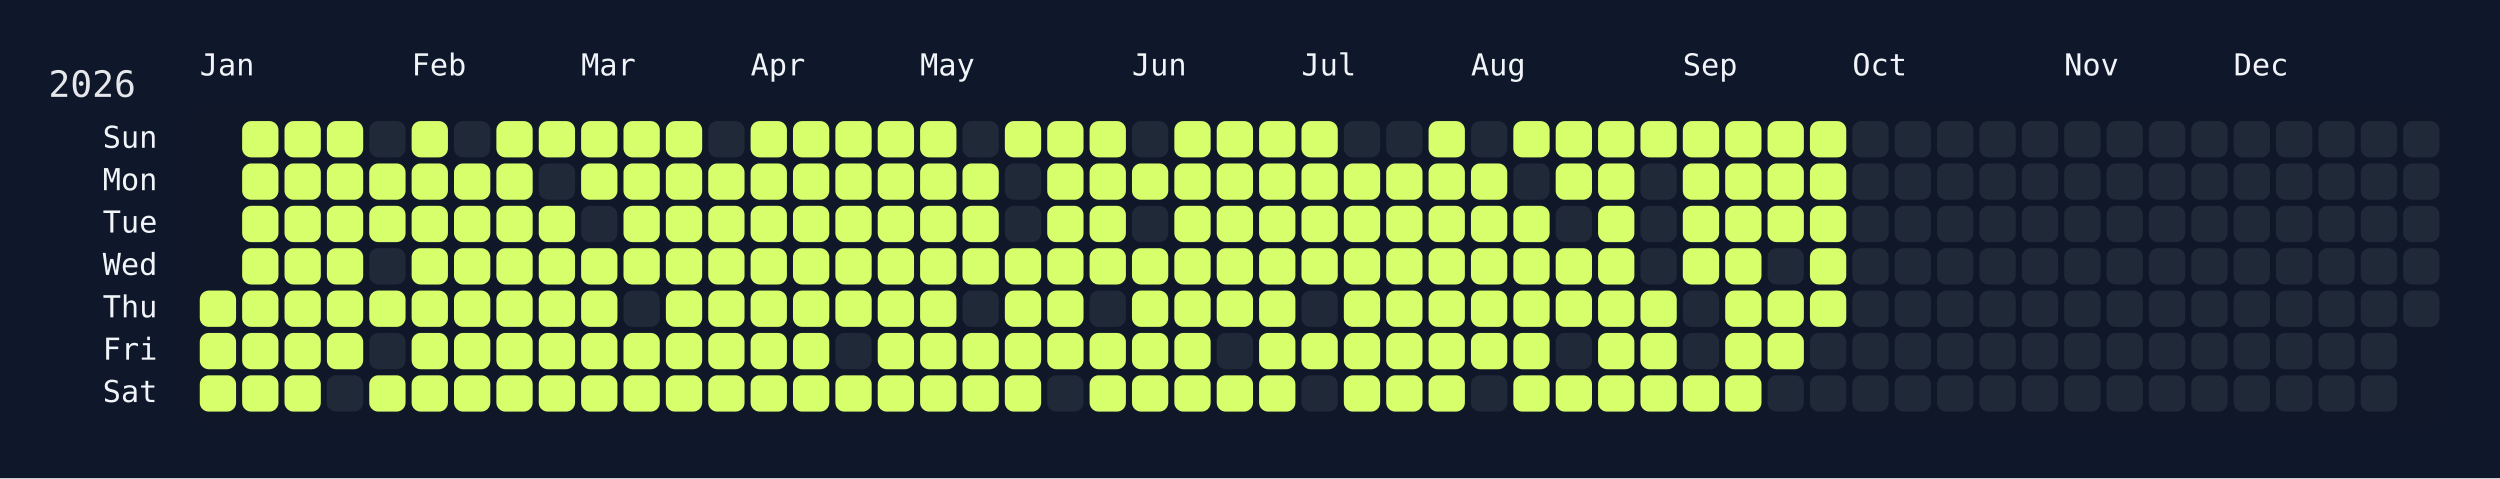
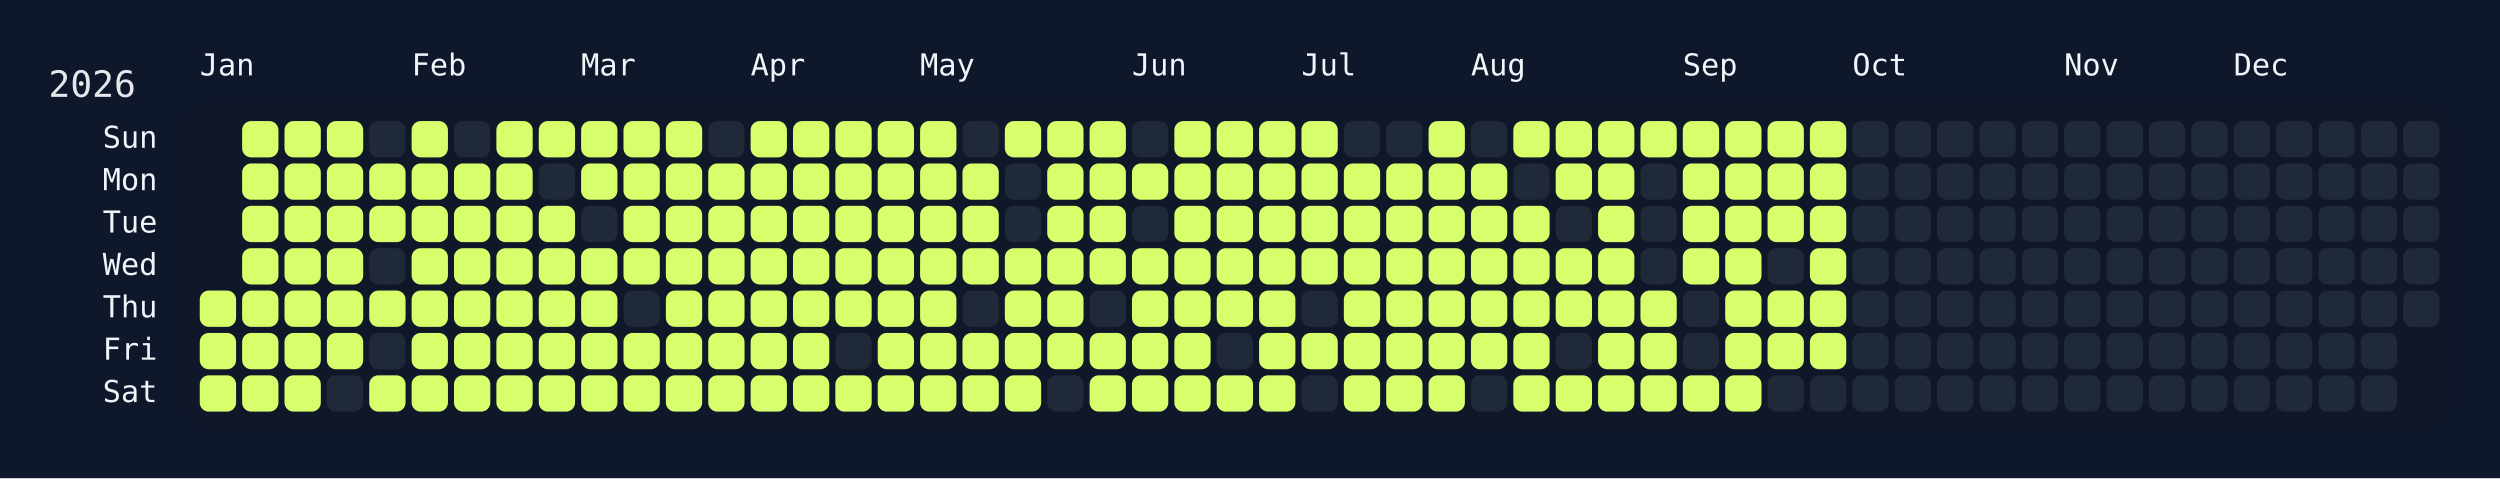
<svg xmlns="http://www.w3.org/2000/svg" width="826" height="158" viewBox="0 0 826 158">
  <rect width="826" height="158" fill="#0f172a" />
  <rect x="60" y="34" width="750" height="108" rx="12" ry="12" fill="rgba(15, 23, 42, 0.8)" />
  <text x="16" y="32" font-size="12" fill="#e5e7eb" font-family="JetBrains Mono, ui-monospace, SFMono-Regular, Menlo, Monaco, Consolas, monospace">2026</text>
  <text x="66" y="18" font-size="10" fill="#f1f5f9" font-family="JetBrains Mono, ui-monospace, SFMono-Regular, Menlo, Monaco, Consolas, monospace" dominant-baseline="hanging">Jan</text>
  <text x="136" y="18" font-size="10" fill="#f1f5f9" font-family="JetBrains Mono, ui-monospace, SFMono-Regular, Menlo, Monaco, Consolas, monospace" dominant-baseline="hanging">Feb</text>
  <text x="192" y="18" font-size="10" fill="#f1f5f9" font-family="JetBrains Mono, ui-monospace, SFMono-Regular, Menlo, Monaco, Consolas, monospace" dominant-baseline="hanging">Mar</text>
  <text x="248" y="18" font-size="10" fill="#f1f5f9" font-family="JetBrains Mono, ui-monospace, SFMono-Regular, Menlo, Monaco, Consolas, monospace" dominant-baseline="hanging">Apr</text>
  <text x="304" y="18" font-size="10" fill="#f1f5f9" font-family="JetBrains Mono, ui-monospace, SFMono-Regular, Menlo, Monaco, Consolas, monospace" dominant-baseline="hanging">May</text>
  <text x="374" y="18" font-size="10" fill="#f1f5f9" font-family="JetBrains Mono, ui-monospace, SFMono-Regular, Menlo, Monaco, Consolas, monospace" dominant-baseline="hanging">Jun</text>
  <text x="430" y="18" font-size="10" fill="#f1f5f9" font-family="JetBrains Mono, ui-monospace, SFMono-Regular, Menlo, Monaco, Consolas, monospace" dominant-baseline="hanging">Jul</text>
  <text x="486" y="18" font-size="10" fill="#f1f5f9" font-family="JetBrains Mono, ui-monospace, SFMono-Regular, Menlo, Monaco, Consolas, monospace" dominant-baseline="hanging">Aug</text>
  <text x="556" y="18" font-size="10" fill="#f1f5f9" font-family="JetBrains Mono, ui-monospace, SFMono-Regular, Menlo, Monaco, Consolas, monospace" dominant-baseline="hanging">Sep</text>
  <text x="612" y="18" font-size="10" fill="#f1f5f9" font-family="JetBrains Mono, ui-monospace, SFMono-Regular, Menlo, Monaco, Consolas, monospace" dominant-baseline="hanging">Oct</text>
  <text x="682" y="18" font-size="10" fill="#f1f5f9" font-family="JetBrains Mono, ui-monospace, SFMono-Regular, Menlo, Monaco, Consolas, monospace" dominant-baseline="hanging">Nov</text>
  <text x="738" y="18" font-size="10" fill="#f1f5f9" font-family="JetBrains Mono, ui-monospace, SFMono-Regular, Menlo, Monaco, Consolas, monospace" dominant-baseline="hanging">Dec</text>
  <text x="52" y="46.0" font-size="10" fill="#f1f5f9" font-family="JetBrains Mono, ui-monospace, SFMono-Regular, Menlo, Monaco, Consolas, monospace" text-anchor="end" dominant-baseline="middle">Sun</text>
  <text x="52" y="60.0" font-size="10" fill="#f1f5f9" font-family="JetBrains Mono, ui-monospace, SFMono-Regular, Menlo, Monaco, Consolas, monospace" text-anchor="end" dominant-baseline="middle">Mon</text>
  <text x="52" y="74.0" font-size="10" fill="#f1f5f9" font-family="JetBrains Mono, ui-monospace, SFMono-Regular, Menlo, Monaco, Consolas, monospace" text-anchor="end" dominant-baseline="middle">Tue</text>
  <text x="52" y="88.0" font-size="10" fill="#f1f5f9" font-family="JetBrains Mono, ui-monospace, SFMono-Regular, Menlo, Monaco, Consolas, monospace" text-anchor="end" dominant-baseline="middle">Wed</text>
  <text x="52" y="102.0" font-size="10" fill="#f1f5f9" font-family="JetBrains Mono, ui-monospace, SFMono-Regular, Menlo, Monaco, Consolas, monospace" text-anchor="end" dominant-baseline="middle">Thu</text>
  <text x="52" y="116.0" font-size="10" fill="#f1f5f9" font-family="JetBrains Mono, ui-monospace, SFMono-Regular, Menlo, Monaco, Consolas, monospace" text-anchor="end" dominant-baseline="middle">Fri</text>
  <text x="52" y="130.0" font-size="10" fill="#f1f5f9" font-family="JetBrains Mono, ui-monospace, SFMono-Regular, Menlo, Monaco, Consolas, monospace" text-anchor="end" dominant-baseline="middle">Sat</text>
  <g transform="translate(66,40)">
    <rect x="0" y="56" width="12" height="12" rx="3" ry="3" fill="#d6ff6b" data-date="2026-01-01" />
    <rect x="0" y="70" width="12" height="12" rx="3" ry="3" fill="#d6ff6b" data-date="2026-01-02" />
    <rect x="0" y="84" width="12" height="12" rx="3" ry="3" fill="#d6ff6b" data-date="2026-01-03" />
    <rect x="14" y="0" width="12" height="12" rx="3" ry="3" fill="#d6ff6b" data-date="2026-01-04" />
    <rect x="14" y="14" width="12" height="12" rx="3" ry="3" fill="#d6ff6b" data-date="2026-01-05" />
    <rect x="14" y="28" width="12" height="12" rx="3" ry="3" fill="#d6ff6b" data-date="2026-01-06" />
    <rect x="14" y="42" width="12" height="12" rx="3" ry="3" fill="#d6ff6b" data-date="2026-01-07" />
    <rect x="14" y="56" width="12" height="12" rx="3" ry="3" fill="#d6ff6b" data-date="2026-01-08" />
    <rect x="14" y="70" width="12" height="12" rx="3" ry="3" fill="#d6ff6b" data-date="2026-01-09" />
    <rect x="14" y="84" width="12" height="12" rx="3" ry="3" fill="#d6ff6b" data-date="2026-01-10" />
    <rect x="28" y="0" width="12" height="12" rx="3" ry="3" fill="#d6ff6b" data-date="2026-01-11" />
    <rect x="28" y="14" width="12" height="12" rx="3" ry="3" fill="#d6ff6b" data-date="2026-01-12" />
    <rect x="28" y="28" width="12" height="12" rx="3" ry="3" fill="#d6ff6b" data-date="2026-01-13" />
    <rect x="28" y="42" width="12" height="12" rx="3" ry="3" fill="#d6ff6b" data-date="2026-01-14" />
    <rect x="28" y="56" width="12" height="12" rx="3" ry="3" fill="#d6ff6b" data-date="2026-01-15" />
    <rect x="28" y="70" width="12" height="12" rx="3" ry="3" fill="#d6ff6b" data-date="2026-01-16" />
    <rect x="28" y="84" width="12" height="12" rx="3" ry="3" fill="#d6ff6b" data-date="2026-01-17" />
    <rect x="42" y="0" width="12" height="12" rx="3" ry="3" fill="#d6ff6b" data-date="2026-01-18" />
    <rect x="42" y="14" width="12" height="12" rx="3" ry="3" fill="#d6ff6b" data-date="2026-01-19" />
    <rect x="42" y="28" width="12" height="12" rx="3" ry="3" fill="#d6ff6b" data-date="2026-01-20" />
    <rect x="42" y="42" width="12" height="12" rx="3" ry="3" fill="#d6ff6b" data-date="2026-01-21" />
    <rect x="42" y="56" width="12" height="12" rx="3" ry="3" fill="#d6ff6b" data-date="2026-01-22" />
    <rect x="42" y="70" width="12" height="12" rx="3" ry="3" fill="#d6ff6b" data-date="2026-01-23" />
    <rect x="42" y="84" width="12" height="12" rx="3" ry="3" fill="#1f2937" data-date="2026-01-24" />
    <rect x="56" y="0" width="12" height="12" rx="3" ry="3" fill="#1f2937" data-date="2026-01-25" />
    <rect x="56" y="14" width="12" height="12" rx="3" ry="3" fill="#d6ff6b" data-date="2026-01-26" />
    <rect x="56" y="28" width="12" height="12" rx="3" ry="3" fill="#d6ff6b" data-date="2026-01-27" />
    <rect x="56" y="42" width="12" height="12" rx="3" ry="3" fill="#1f2937" data-date="2026-01-28" />
    <rect x="56" y="56" width="12" height="12" rx="3" ry="3" fill="#d6ff6b" data-date="2026-01-29" />
    <rect x="56" y="70" width="12" height="12" rx="3" ry="3" fill="#1f2937" data-date="2026-01-30" />
    <rect x="56" y="84" width="12" height="12" rx="3" ry="3" fill="#d6ff6b" data-date="2026-01-31" />
    <rect x="70" y="0" width="12" height="12" rx="3" ry="3" fill="#d6ff6b" data-date="2026-02-01" />
    <rect x="70" y="14" width="12" height="12" rx="3" ry="3" fill="#d6ff6b" data-date="2026-02-02" />
    <rect x="70" y="28" width="12" height="12" rx="3" ry="3" fill="#d6ff6b" data-date="2026-02-03" />
    <rect x="70" y="42" width="12" height="12" rx="3" ry="3" fill="#d6ff6b" data-date="2026-02-04" />
    <rect x="70" y="56" width="12" height="12" rx="3" ry="3" fill="#d6ff6b" data-date="2026-02-05" />
    <rect x="70" y="70" width="12" height="12" rx="3" ry="3" fill="#d6ff6b" data-date="2026-02-06" />
    <rect x="70" y="84" width="12" height="12" rx="3" ry="3" fill="#d6ff6b" data-date="2026-02-07" />
    <rect x="84" y="0" width="12" height="12" rx="3" ry="3" fill="#1f2937" data-date="2026-02-08" />
    <rect x="84" y="14" width="12" height="12" rx="3" ry="3" fill="#d6ff6b" data-date="2026-02-09" />
    <rect x="84" y="28" width="12" height="12" rx="3" ry="3" fill="#d6ff6b" data-date="2026-02-10" />
    <rect x="84" y="42" width="12" height="12" rx="3" ry="3" fill="#d6ff6b" data-date="2026-02-11" />
    <rect x="84" y="56" width="12" height="12" rx="3" ry="3" fill="#d6ff6b" data-date="2026-02-12" />
    <rect x="84" y="70" width="12" height="12" rx="3" ry="3" fill="#d6ff6b" data-date="2026-02-13" />
    <rect x="84" y="84" width="12" height="12" rx="3" ry="3" fill="#d6ff6b" data-date="2026-02-14" />
    <rect x="98" y="0" width="12" height="12" rx="3" ry="3" fill="#d6ff6b" data-date="2026-02-15" />
    <rect x="98" y="14" width="12" height="12" rx="3" ry="3" fill="#d6ff6b" data-date="2026-02-16" />
    <rect x="98" y="28" width="12" height="12" rx="3" ry="3" fill="#d6ff6b" data-date="2026-02-17" />
    <rect x="98" y="42" width="12" height="12" rx="3" ry="3" fill="#d6ff6b" data-date="2026-02-18" />
    <rect x="98" y="56" width="12" height="12" rx="3" ry="3" fill="#d6ff6b" data-date="2026-02-19" />
    <rect x="98" y="70" width="12" height="12" rx="3" ry="3" fill="#d6ff6b" data-date="2026-02-20" />
    <rect x="98" y="84" width="12" height="12" rx="3" ry="3" fill="#d6ff6b" data-date="2026-02-21" />
    <rect x="112" y="0" width="12" height="12" rx="3" ry="3" fill="#d6ff6b" data-date="2026-02-22" />
    <rect x="112" y="14" width="12" height="12" rx="3" ry="3" fill="#1f2937" data-date="2026-02-23" />
    <rect x="112" y="28" width="12" height="12" rx="3" ry="3" fill="#d6ff6b" data-date="2026-02-24" />
    <rect x="112" y="42" width="12" height="12" rx="3" ry="3" fill="#d6ff6b" data-date="2026-02-25" />
    <rect x="112" y="56" width="12" height="12" rx="3" ry="3" fill="#d6ff6b" data-date="2026-02-26" />
    <rect x="112" y="70" width="12" height="12" rx="3" ry="3" fill="#d6ff6b" data-date="2026-02-27" />
    <rect x="112" y="84" width="12" height="12" rx="3" ry="3" fill="#d6ff6b" data-date="2026-02-28" />
    <rect x="126" y="0" width="12" height="12" rx="3" ry="3" fill="#d6ff6b" data-date="2026-03-01" />
    <rect x="126" y="14" width="12" height="12" rx="3" ry="3" fill="#d6ff6b" data-date="2026-03-02" />
    <rect x="126" y="28" width="12" height="12" rx="3" ry="3" fill="#1f2937" data-date="2026-03-03" />
    <rect x="126" y="42" width="12" height="12" rx="3" ry="3" fill="#d6ff6b" data-date="2026-03-04" />
    <rect x="126" y="56" width="12" height="12" rx="3" ry="3" fill="#d6ff6b" data-date="2026-03-05" />
    <rect x="126" y="70" width="12" height="12" rx="3" ry="3" fill="#d6ff6b" data-date="2026-03-06" />
    <rect x="126" y="84" width="12" height="12" rx="3" ry="3" fill="#d6ff6b" data-date="2026-03-07" />
    <rect x="140" y="0" width="12" height="12" rx="3" ry="3" fill="#d6ff6b" data-date="2026-03-08" />
    <rect x="140" y="14" width="12" height="12" rx="3" ry="3" fill="#d6ff6b" data-date="2026-03-09" />
    <rect x="140" y="28" width="12" height="12" rx="3" ry="3" fill="#d6ff6b" data-date="2026-03-10" />
    <rect x="140" y="42" width="12" height="12" rx="3" ry="3" fill="#d6ff6b" data-date="2026-03-11" />
    <rect x="140" y="56" width="12" height="12" rx="3" ry="3" fill="#1f2937" data-date="2026-03-12" />
    <rect x="140" y="70" width="12" height="12" rx="3" ry="3" fill="#d6ff6b" data-date="2026-03-13" />
    <rect x="140" y="84" width="12" height="12" rx="3" ry="3" fill="#d6ff6b" data-date="2026-03-14" />
    <rect x="154" y="0" width="12" height="12" rx="3" ry="3" fill="#d6ff6b" data-date="2026-03-15" />
    <rect x="154" y="14" width="12" height="12" rx="3" ry="3" fill="#d6ff6b" data-date="2026-03-16" />
    <rect x="154" y="28" width="12" height="12" rx="3" ry="3" fill="#d6ff6b" data-date="2026-03-17" />
    <rect x="154" y="42" width="12" height="12" rx="3" ry="3" fill="#d6ff6b" data-date="2026-03-18" />
    <rect x="154" y="56" width="12" height="12" rx="3" ry="3" fill="#d6ff6b" data-date="2026-03-19" />
    <rect x="154" y="70" width="12" height="12" rx="3" ry="3" fill="#d6ff6b" data-date="2026-03-20" />
    <rect x="154" y="84" width="12" height="12" rx="3" ry="3" fill="#d6ff6b" data-date="2026-03-21" />
    <rect x="168" y="0" width="12" height="12" rx="3" ry="3" fill="#1f2937" data-date="2026-03-22" />
    <rect x="168" y="14" width="12" height="12" rx="3" ry="3" fill="#d6ff6b" data-date="2026-03-23" />
    <rect x="168" y="28" width="12" height="12" rx="3" ry="3" fill="#d6ff6b" data-date="2026-03-24" />
    <rect x="168" y="42" width="12" height="12" rx="3" ry="3" fill="#d6ff6b" data-date="2026-03-25" />
    <rect x="168" y="56" width="12" height="12" rx="3" ry="3" fill="#d6ff6b" data-date="2026-03-26" />
    <rect x="168" y="70" width="12" height="12" rx="3" ry="3" fill="#d6ff6b" data-date="2026-03-27" />
    <rect x="168" y="84" width="12" height="12" rx="3" ry="3" fill="#d6ff6b" data-date="2026-03-28" />
    <rect x="182" y="0" width="12" height="12" rx="3" ry="3" fill="#d6ff6b" data-date="2026-03-29" />
    <rect x="182" y="14" width="12" height="12" rx="3" ry="3" fill="#d6ff6b" data-date="2026-03-30" />
    <rect x="182" y="28" width="12" height="12" rx="3" ry="3" fill="#d6ff6b" data-date="2026-03-31" />
    <rect x="182" y="42" width="12" height="12" rx="3" ry="3" fill="#d6ff6b" data-date="2026-04-01" />
    <rect x="182" y="56" width="12" height="12" rx="3" ry="3" fill="#d6ff6b" data-date="2026-04-02" />
    <rect x="182" y="70" width="12" height="12" rx="3" ry="3" fill="#d6ff6b" data-date="2026-04-03" />
    <rect x="182" y="84" width="12" height="12" rx="3" ry="3" fill="#d6ff6b" data-date="2026-04-04" />
    <rect x="196" y="0" width="12" height="12" rx="3" ry="3" fill="#d6ff6b" data-date="2026-04-05" />
    <rect x="196" y="14" width="12" height="12" rx="3" ry="3" fill="#d6ff6b" data-date="2026-04-06" />
    <rect x="196" y="28" width="12" height="12" rx="3" ry="3" fill="#d6ff6b" data-date="2026-04-07" />
    <rect x="196" y="42" width="12" height="12" rx="3" ry="3" fill="#d6ff6b" data-date="2026-04-08" />
    <rect x="196" y="56" width="12" height="12" rx="3" ry="3" fill="#d6ff6b" data-date="2026-04-09" />
    <rect x="196" y="70" width="12" height="12" rx="3" ry="3" fill="#d6ff6b" data-date="2026-04-10" />
    <rect x="196" y="84" width="12" height="12" rx="3" ry="3" fill="#d6ff6b" data-date="2026-04-11" />
    <rect x="210" y="0" width="12" height="12" rx="3" ry="3" fill="#d6ff6b" data-date="2026-04-12" />
    <rect x="210" y="14" width="12" height="12" rx="3" ry="3" fill="#d6ff6b" data-date="2026-04-13" />
    <rect x="210" y="28" width="12" height="12" rx="3" ry="3" fill="#d6ff6b" data-date="2026-04-14" />
    <rect x="210" y="42" width="12" height="12" rx="3" ry="3" fill="#d6ff6b" data-date="2026-04-15" />
    <rect x="210" y="56" width="12" height="12" rx="3" ry="3" fill="#d6ff6b" data-date="2026-04-16" />
    <rect x="210" y="70" width="12" height="12" rx="3" ry="3" fill="#1f2937" data-date="2026-04-17" />
    <rect x="210" y="84" width="12" height="12" rx="3" ry="3" fill="#d6ff6b" data-date="2026-04-18" />
    <rect x="224" y="0" width="12" height="12" rx="3" ry="3" fill="#d6ff6b" data-date="2026-04-19" />
    <rect x="224" y="14" width="12" height="12" rx="3" ry="3" fill="#d6ff6b" data-date="2026-04-20" />
    <rect x="224" y="28" width="12" height="12" rx="3" ry="3" fill="#d6ff6b" data-date="2026-04-21" />
    <rect x="224" y="42" width="12" height="12" rx="3" ry="3" fill="#d6ff6b" data-date="2026-04-22" />
    <rect x="224" y="56" width="12" height="12" rx="3" ry="3" fill="#d6ff6b" data-date="2026-04-23" />
    <rect x="224" y="70" width="12" height="12" rx="3" ry="3" fill="#d6ff6b" data-date="2026-04-24" />
    <rect x="224" y="84" width="12" height="12" rx="3" ry="3" fill="#d6ff6b" data-date="2026-04-25" />
    <rect x="238" y="0" width="12" height="12" rx="3" ry="3" fill="#d6ff6b" data-date="2026-04-26" />
    <rect x="238" y="14" width="12" height="12" rx="3" ry="3" fill="#d6ff6b" data-date="2026-04-27" />
    <rect x="238" y="28" width="12" height="12" rx="3" ry="3" fill="#d6ff6b" data-date="2026-04-28" />
    <rect x="238" y="42" width="12" height="12" rx="3" ry="3" fill="#d6ff6b" data-date="2026-04-29" />
    <rect x="238" y="56" width="12" height="12" rx="3" ry="3" fill="#d6ff6b" data-date="2026-04-30" />
    <rect x="238" y="70" width="12" height="12" rx="3" ry="3" fill="#d6ff6b" data-date="2026-05-01" />
    <rect x="238" y="84" width="12" height="12" rx="3" ry="3" fill="#d6ff6b" data-date="2026-05-02" />
    <rect x="252" y="0" width="12" height="12" rx="3" ry="3" fill="#1f2937" data-date="2026-05-03" />
    <rect x="252" y="14" width="12" height="12" rx="3" ry="3" fill="#d6ff6b" data-date="2026-05-04" />
    <rect x="252" y="28" width="12" height="12" rx="3" ry="3" fill="#d6ff6b" data-date="2026-05-05" />
    <rect x="252" y="42" width="12" height="12" rx="3" ry="3" fill="#d6ff6b" data-date="2026-05-06" />
    <rect x="252" y="56" width="12" height="12" rx="3" ry="3" fill="#1f2937" data-date="2026-05-07" />
    <rect x="252" y="70" width="12" height="12" rx="3" ry="3" fill="#d6ff6b" data-date="2026-05-08" />
    <rect x="252" y="84" width="12" height="12" rx="3" ry="3" fill="#d6ff6b" data-date="2026-05-09" />
    <rect x="266" y="0" width="12" height="12" rx="3" ry="3" fill="#d6ff6b" data-date="2026-05-10" />
    <rect x="266" y="14" width="12" height="12" rx="3" ry="3" fill="#1f2937" data-date="2026-05-11" />
    <rect x="266" y="28" width="12" height="12" rx="3" ry="3" fill="#1f2937" data-date="2026-05-12" />
    <rect x="266" y="42" width="12" height="12" rx="3" ry="3" fill="#d6ff6b" data-date="2026-05-13" />
    <rect x="266" y="56" width="12" height="12" rx="3" ry="3" fill="#d6ff6b" data-date="2026-05-14" />
    <rect x="266" y="70" width="12" height="12" rx="3" ry="3" fill="#d6ff6b" data-date="2026-05-15" />
    <rect x="266" y="84" width="12" height="12" rx="3" ry="3" fill="#d6ff6b" data-date="2026-05-16" />
    <rect x="280" y="0" width="12" height="12" rx="3" ry="3" fill="#d6ff6b" data-date="2026-05-17" />
    <rect x="280" y="14" width="12" height="12" rx="3" ry="3" fill="#d6ff6b" data-date="2026-05-18" />
    <rect x="280" y="28" width="12" height="12" rx="3" ry="3" fill="#d6ff6b" data-date="2026-05-19" />
    <rect x="280" y="42" width="12" height="12" rx="3" ry="3" fill="#d6ff6b" data-date="2026-05-20" />
    <rect x="280" y="56" width="12" height="12" rx="3" ry="3" fill="#d6ff6b" data-date="2026-05-21" />
    <rect x="280" y="70" width="12" height="12" rx="3" ry="3" fill="#d6ff6b" data-date="2026-05-22" />
    <rect x="280" y="84" width="12" height="12" rx="3" ry="3" fill="#1f2937" data-date="2026-05-23" />
    <rect x="294" y="0" width="12" height="12" rx="3" ry="3" fill="#d6ff6b" data-date="2026-05-24" />
    <rect x="294" y="14" width="12" height="12" rx="3" ry="3" fill="#d6ff6b" data-date="2026-05-25" />
    <rect x="294" y="28" width="12" height="12" rx="3" ry="3" fill="#d6ff6b" data-date="2026-05-26" />
    <rect x="294" y="42" width="12" height="12" rx="3" ry="3" fill="#d6ff6b" data-date="2026-05-27" />
    <rect x="294" y="56" width="12" height="12" rx="3" ry="3" fill="#1f2937" data-date="2026-05-28" />
    <rect x="294" y="70" width="12" height="12" rx="3" ry="3" fill="#d6ff6b" data-date="2026-05-29" />
    <rect x="294" y="84" width="12" height="12" rx="3" ry="3" fill="#d6ff6b" data-date="2026-05-30" />
    <rect x="308" y="0" width="12" height="12" rx="3" ry="3" fill="#1f2937" data-date="2026-05-31" />
    <rect x="308" y="14" width="12" height="12" rx="3" ry="3" fill="#d6ff6b" data-date="2026-06-01" />
    <rect x="308" y="28" width="12" height="12" rx="3" ry="3" fill="#1f2937" data-date="2026-06-02" />
    <rect x="308" y="42" width="12" height="12" rx="3" ry="3" fill="#d6ff6b" data-date="2026-06-03" />
    <rect x="308" y="56" width="12" height="12" rx="3" ry="3" fill="#d6ff6b" data-date="2026-06-04" />
    <rect x="308" y="70" width="12" height="12" rx="3" ry="3" fill="#d6ff6b" data-date="2026-06-05" />
    <rect x="308" y="84" width="12" height="12" rx="3" ry="3" fill="#d6ff6b" data-date="2026-06-06" />
    <rect x="322" y="0" width="12" height="12" rx="3" ry="3" fill="#d6ff6b" data-date="2026-06-07" />
    <rect x="322" y="14" width="12" height="12" rx="3" ry="3" fill="#d6ff6b" data-date="2026-06-08" />
    <rect x="322" y="28" width="12" height="12" rx="3" ry="3" fill="#d6ff6b" data-date="2026-06-09" />
    <rect x="322" y="42" width="12" height="12" rx="3" ry="3" fill="#d6ff6b" data-date="2026-06-10" />
    <rect x="322" y="56" width="12" height="12" rx="3" ry="3" fill="#d6ff6b" data-date="2026-06-11" />
    <rect x="322" y="70" width="12" height="12" rx="3" ry="3" fill="#d6ff6b" data-date="2026-06-12" />
    <rect x="322" y="84" width="12" height="12" rx="3" ry="3" fill="#d6ff6b" data-date="2026-06-13" />
    <rect x="336" y="0" width="12" height="12" rx="3" ry="3" fill="#d6ff6b" data-date="2026-06-14" />
    <rect x="336" y="14" width="12" height="12" rx="3" ry="3" fill="#d6ff6b" data-date="2026-06-15" />
    <rect x="336" y="28" width="12" height="12" rx="3" ry="3" fill="#d6ff6b" data-date="2026-06-16" />
    <rect x="336" y="42" width="12" height="12" rx="3" ry="3" fill="#d6ff6b" data-date="2026-06-17" />
    <rect x="336" y="56" width="12" height="12" rx="3" ry="3" fill="#d6ff6b" data-date="2026-06-18" />
    <rect x="336" y="70" width="12" height="12" rx="3" ry="3" fill="#1f2937" data-date="2026-06-19" />
    <rect x="336" y="84" width="12" height="12" rx="3" ry="3" fill="#d6ff6b" data-date="2026-06-20" />
    <rect x="350" y="0" width="12" height="12" rx="3" ry="3" fill="#d6ff6b" data-date="2026-06-21" />
    <rect x="350" y="14" width="12" height="12" rx="3" ry="3" fill="#d6ff6b" data-date="2026-06-22" />
    <rect x="350" y="28" width="12" height="12" rx="3" ry="3" fill="#d6ff6b" data-date="2026-06-23" />
    <rect x="350" y="42" width="12" height="12" rx="3" ry="3" fill="#d6ff6b" data-date="2026-06-24" />
    <rect x="350" y="56" width="12" height="12" rx="3" ry="3" fill="#d6ff6b" data-date="2026-06-25" />
    <rect x="350" y="70" width="12" height="12" rx="3" ry="3" fill="#d6ff6b" data-date="2026-06-26" />
    <rect x="350" y="84" width="12" height="12" rx="3" ry="3" fill="#d6ff6b" data-date="2026-06-27" />
    <rect x="364" y="0" width="12" height="12" rx="3" ry="3" fill="#d6ff6b" data-date="2026-06-28" />
    <rect x="364" y="14" width="12" height="12" rx="3" ry="3" fill="#d6ff6b" data-date="2026-06-29" />
    <rect x="364" y="28" width="12" height="12" rx="3" ry="3" fill="#d6ff6b" data-date="2026-06-30" />
    <rect x="364" y="42" width="12" height="12" rx="3" ry="3" fill="#d6ff6b" data-date="2026-07-01" />
    <rect x="364" y="56" width="12" height="12" rx="3" ry="3" fill="#1f2937" data-date="2026-07-02" />
    <rect x="364" y="70" width="12" height="12" rx="3" ry="3" fill="#d6ff6b" data-date="2026-07-03" />
    <rect x="364" y="84" width="12" height="12" rx="3" ry="3" fill="#1f2937" data-date="2026-07-04" />
    <rect x="378" y="0" width="12" height="12" rx="3" ry="3" fill="#1f2937" data-date="2026-07-05" />
    <rect x="378" y="14" width="12" height="12" rx="3" ry="3" fill="#d6ff6b" data-date="2026-07-06" />
    <rect x="378" y="28" width="12" height="12" rx="3" ry="3" fill="#d6ff6b" data-date="2026-07-07" />
    <rect x="378" y="42" width="12" height="12" rx="3" ry="3" fill="#d6ff6b" data-date="2026-07-08" />
    <rect x="378" y="56" width="12" height="12" rx="3" ry="3" fill="#d6ff6b" data-date="2026-07-09" />
    <rect x="378" y="70" width="12" height="12" rx="3" ry="3" fill="#d6ff6b" data-date="2026-07-10" />
    <rect x="378" y="84" width="12" height="12" rx="3" ry="3" fill="#d6ff6b" data-date="2026-07-11" />
    <rect x="392" y="0" width="12" height="12" rx="3" ry="3" fill="#1f2937" data-date="2026-07-12" />
    <rect x="392" y="14" width="12" height="12" rx="3" ry="3" fill="#d6ff6b" data-date="2026-07-13" />
    <rect x="392" y="28" width="12" height="12" rx="3" ry="3" fill="#d6ff6b" data-date="2026-07-14" />
    <rect x="392" y="42" width="12" height="12" rx="3" ry="3" fill="#d6ff6b" data-date="2026-07-15" />
    <rect x="392" y="56" width="12" height="12" rx="3" ry="3" fill="#d6ff6b" data-date="2026-07-16" />
    <rect x="392" y="70" width="12" height="12" rx="3" ry="3" fill="#d6ff6b" data-date="2026-07-17" />
    <rect x="392" y="84" width="12" height="12" rx="3" ry="3" fill="#d6ff6b" data-date="2026-07-18" />
    <rect x="406" y="0" width="12" height="12" rx="3" ry="3" fill="#d6ff6b" data-date="2026-07-19" />
    <rect x="406" y="14" width="12" height="12" rx="3" ry="3" fill="#d6ff6b" data-date="2026-07-20" />
    <rect x="406" y="28" width="12" height="12" rx="3" ry="3" fill="#d6ff6b" data-date="2026-07-21" />
    <rect x="406" y="42" width="12" height="12" rx="3" ry="3" fill="#d6ff6b" data-date="2026-07-22" />
    <rect x="406" y="56" width="12" height="12" rx="3" ry="3" fill="#d6ff6b" data-date="2026-07-23" />
    <rect x="406" y="70" width="12" height="12" rx="3" ry="3" fill="#d6ff6b" data-date="2026-07-24" />
    <rect x="406" y="84" width="12" height="12" rx="3" ry="3" fill="#d6ff6b" data-date="2026-07-25" />
    <rect x="420" y="0" width="12" height="12" rx="3" ry="3" fill="#1f2937" data-date="2026-07-26" />
    <rect x="420" y="14" width="12" height="12" rx="3" ry="3" fill="#d6ff6b" data-date="2026-07-27" />
    <rect x="420" y="28" width="12" height="12" rx="3" ry="3" fill="#d6ff6b" data-date="2026-07-28" />
    <rect x="420" y="42" width="12" height="12" rx="3" ry="3" fill="#d6ff6b" data-date="2026-07-29" />
    <rect x="420" y="56" width="12" height="12" rx="3" ry="3" fill="#d6ff6b" data-date="2026-07-30" />
    <rect x="420" y="70" width="12" height="12" rx="3" ry="3" fill="#d6ff6b" data-date="2026-07-31" />
    <rect x="420" y="84" width="12" height="12" rx="3" ry="3" fill="#1f2937" data-date="2026-08-01" />
    <rect x="434" y="0" width="12" height="12" rx="3" ry="3" fill="#d6ff6b" data-date="2026-08-02" />
    <rect x="434" y="14" width="12" height="12" rx="3" ry="3" fill="#1f2937" data-date="2026-08-03" />
    <rect x="434" y="28" width="12" height="12" rx="3" ry="3" fill="#d6ff6b" data-date="2026-08-04" />
    <rect x="434" y="42" width="12" height="12" rx="3" ry="3" fill="#d6ff6b" data-date="2026-08-05" />
    <rect x="434" y="56" width="12" height="12" rx="3" ry="3" fill="#d6ff6b" data-date="2026-08-06" />
    <rect x="434" y="70" width="12" height="12" rx="3" ry="3" fill="#d6ff6b" data-date="2026-08-07" />
    <rect x="434" y="84" width="12" height="12" rx="3" ry="3" fill="#d6ff6b" data-date="2026-08-08" />
    <rect x="448" y="0" width="12" height="12" rx="3" ry="3" fill="#d6ff6b" data-date="2026-08-09" />
    <rect x="448" y="14" width="12" height="12" rx="3" ry="3" fill="#d6ff6b" data-date="2026-08-10" />
    <rect x="448" y="28" width="12" height="12" rx="3" ry="3" fill="#1f2937" data-date="2026-08-11" />
    <rect x="448" y="42" width="12" height="12" rx="3" ry="3" fill="#d6ff6b" data-date="2026-08-12" />
    <rect x="448" y="56" width="12" height="12" rx="3" ry="3" fill="#d6ff6b" data-date="2026-08-13" />
    <rect x="448" y="70" width="12" height="12" rx="3" ry="3" fill="#1f2937" data-date="2026-08-14" />
    <rect x="448" y="84" width="12" height="12" rx="3" ry="3" fill="#d6ff6b" data-date="2026-08-15" />
    <rect x="462" y="0" width="12" height="12" rx="3" ry="3" fill="#d6ff6b" data-date="2026-08-16" />
    <rect x="462" y="14" width="12" height="12" rx="3" ry="3" fill="#d6ff6b" data-date="2026-08-17" />
    <rect x="462" y="28" width="12" height="12" rx="3" ry="3" fill="#d6ff6b" data-date="2026-08-18" />
    <rect x="462" y="42" width="12" height="12" rx="3" ry="3" fill="#d6ff6b" data-date="2026-08-19" />
    <rect x="462" y="56" width="12" height="12" rx="3" ry="3" fill="#d6ff6b" data-date="2026-08-20" />
    <rect x="462" y="70" width="12" height="12" rx="3" ry="3" fill="#d6ff6b" data-date="2026-08-21" />
    <rect x="462" y="84" width="12" height="12" rx="3" ry="3" fill="#d6ff6b" data-date="2026-08-22" />
    <rect x="476" y="0" width="12" height="12" rx="3" ry="3" fill="#d6ff6b" data-date="2026-08-23" />
    <rect x="476" y="14" width="12" height="12" rx="3" ry="3" fill="#1f2937" data-date="2026-08-24" />
    <rect x="476" y="28" width="12" height="12" rx="3" ry="3" fill="#1f2937" data-date="2026-08-25" />
    <rect x="476" y="42" width="12" height="12" rx="3" ry="3" fill="#1f2937" data-date="2026-08-26" />
    <rect x="476" y="56" width="12" height="12" rx="3" ry="3" fill="#d6ff6b" data-date="2026-08-27" />
    <rect x="476" y="70" width="12" height="12" rx="3" ry="3" fill="#d6ff6b" data-date="2026-08-28" />
    <rect x="476" y="84" width="12" height="12" rx="3" ry="3" fill="#d6ff6b" data-date="2026-08-29" />
    <rect x="490" y="0" width="12" height="12" rx="3" ry="3" fill="#d6ff6b" data-date="2026-08-30" />
    <rect x="490" y="14" width="12" height="12" rx="3" ry="3" fill="#d6ff6b" data-date="2026-08-31" />
    <rect x="490" y="28" width="12" height="12" rx="3" ry="3" fill="#d6ff6b" data-date="2026-09-01" />
    <rect x="490" y="42" width="12" height="12" rx="3" ry="3" fill="#d6ff6b" data-date="2026-09-02" />
    <rect x="490" y="56" width="12" height="12" rx="3" ry="3" fill="#1f2937" data-date="2026-09-03" />
    <rect x="490" y="70" width="12" height="12" rx="3" ry="3" fill="#1f2937" data-date="2026-09-04" />
    <rect x="490" y="84" width="12" height="12" rx="3" ry="3" fill="#d6ff6b" data-date="2026-09-05" />
    <rect x="504" y="0" width="12" height="12" rx="3" ry="3" fill="#d6ff6b" data-date="2026-09-06" />
    <rect x="504" y="14" width="12" height="12" rx="3" ry="3" fill="#d6ff6b" data-date="2026-09-07" />
    <rect x="504" y="28" width="12" height="12" rx="3" ry="3" fill="#d6ff6b" data-date="2026-09-08" />
    <rect x="504" y="42" width="12" height="12" rx="3" ry="3" fill="#d6ff6b" data-date="2026-09-09" />
    <rect x="504" y="56" width="12" height="12" rx="3" ry="3" fill="#d6ff6b" data-date="2026-09-10" />
    <rect x="504" y="70" width="12" height="12" rx="3" ry="3" fill="#d6ff6b" data-date="2026-09-11" />
    <rect x="504" y="84" width="12" height="12" rx="3" ry="3" fill="#d6ff6b" data-date="2026-09-12" />
    <rect x="518" y="0" width="12" height="12" rx="3" ry="3" fill="#d6ff6b" data-date="2026-09-13" />
    <rect x="518" y="14" width="12" height="12" rx="3" ry="3" fill="#d6ff6b" data-date="2026-09-14" />
    <rect x="518" y="28" width="12" height="12" rx="3" ry="3" fill="#d6ff6b" data-date="2026-09-15" />
    <rect x="518" y="42" width="12" height="12" rx="3" ry="3" fill="#1f2937" data-date="2026-09-16" />
    <rect x="518" y="56" width="12" height="12" rx="3" ry="3" fill="#d6ff6b" data-date="2026-09-17" />
    <rect x="518" y="70" width="12" height="12" rx="3" ry="3" fill="#d6ff6b" data-date="2026-09-18" />
    <rect x="518" y="84" width="12" height="12" rx="3" ry="3" fill="#1f2937" data-date="2026-09-19" />
    <rect x="532" y="0" width="12" height="12" rx="3" ry="3" fill="#d6ff6b" data-date="2026-09-20" />
    <rect x="532" y="14" width="12" height="12" rx="3" ry="3" fill="#d6ff6b" data-date="2026-09-21" />
    <rect x="532" y="28" width="12" height="12" rx="3" ry="3" fill="#d6ff6b" data-date="2026-09-22" />
    <rect x="532" y="42" width="12" height="12" rx="3" ry="3" fill="#d6ff6b" data-date="2026-09-23" />
    <rect x="532" y="56" width="12" height="12" rx="3" ry="3" fill="#d6ff6b" data-date="2026-09-24" />
-     <rect x="532" y="70" width="12" height="12" rx="3" ry="3" fill="#1f2937" data-date="2026-09-25" />
+     <rect x="532" y="70" width="12" height="12" rx="3" ry="3" fill="#d6ff6b" data-date="2026-09-25" />
    <rect x="532" y="84" width="12" height="12" rx="3" ry="3" fill="#1f2937" data-date="2026-09-26" />
    <rect x="546" y="0" width="12" height="12" rx="3" ry="3" fill="#1f2937" data-date="2026-09-27" />
    <rect x="546" y="14" width="12" height="12" rx="3" ry="3" fill="#1f2937" data-date="2026-09-28" />
    <rect x="546" y="28" width="12" height="12" rx="3" ry="3" fill="#1f2937" data-date="2026-09-29" />
    <rect x="546" y="42" width="12" height="12" rx="3" ry="3" fill="#1f2937" data-date="2026-09-30" />
    <rect x="546" y="56" width="12" height="12" rx="3" ry="3" fill="#1f2937" data-date="2026-10-01" />
    <rect x="546" y="70" width="12" height="12" rx="3" ry="3" fill="#1f2937" data-date="2026-10-02" />
    <rect x="546" y="84" width="12" height="12" rx="3" ry="3" fill="#1f2937" data-date="2026-10-03" />
    <rect x="560" y="0" width="12" height="12" rx="3" ry="3" fill="#1f2937" data-date="2026-10-04" />
    <rect x="560" y="14" width="12" height="12" rx="3" ry="3" fill="#1f2937" data-date="2026-10-05" />
    <rect x="560" y="28" width="12" height="12" rx="3" ry="3" fill="#1f2937" data-date="2026-10-06" />
    <rect x="560" y="42" width="12" height="12" rx="3" ry="3" fill="#1f2937" data-date="2026-10-07" />
    <rect x="560" y="56" width="12" height="12" rx="3" ry="3" fill="#1f2937" data-date="2026-10-08" />
    <rect x="560" y="70" width="12" height="12" rx="3" ry="3" fill="#1f2937" data-date="2026-10-09" />
    <rect x="560" y="84" width="12" height="12" rx="3" ry="3" fill="#1f2937" data-date="2026-10-10" />
    <rect x="574" y="0" width="12" height="12" rx="3" ry="3" fill="#1f2937" data-date="2026-10-11" />
    <rect x="574" y="14" width="12" height="12" rx="3" ry="3" fill="#1f2937" data-date="2026-10-12" />
    <rect x="574" y="28" width="12" height="12" rx="3" ry="3" fill="#1f2937" data-date="2026-10-13" />
    <rect x="574" y="42" width="12" height="12" rx="3" ry="3" fill="#1f2937" data-date="2026-10-14" />
    <rect x="574" y="56" width="12" height="12" rx="3" ry="3" fill="#1f2937" data-date="2026-10-15" />
    <rect x="574" y="70" width="12" height="12" rx="3" ry="3" fill="#1f2937" data-date="2026-10-16" />
    <rect x="574" y="84" width="12" height="12" rx="3" ry="3" fill="#1f2937" data-date="2026-10-17" />
    <rect x="588" y="0" width="12" height="12" rx="3" ry="3" fill="#1f2937" data-date="2026-10-18" />
    <rect x="588" y="14" width="12" height="12" rx="3" ry="3" fill="#1f2937" data-date="2026-10-19" />
    <rect x="588" y="28" width="12" height="12" rx="3" ry="3" fill="#1f2937" data-date="2026-10-20" />
    <rect x="588" y="42" width="12" height="12" rx="3" ry="3" fill="#1f2937" data-date="2026-10-21" />
    <rect x="588" y="56" width="12" height="12" rx="3" ry="3" fill="#1f2937" data-date="2026-10-22" />
    <rect x="588" y="70" width="12" height="12" rx="3" ry="3" fill="#1f2937" data-date="2026-10-23" />
    <rect x="588" y="84" width="12" height="12" rx="3" ry="3" fill="#1f2937" data-date="2026-10-24" />
    <rect x="602" y="0" width="12" height="12" rx="3" ry="3" fill="#1f2937" data-date="2026-10-25" />
    <rect x="602" y="14" width="12" height="12" rx="3" ry="3" fill="#1f2937" data-date="2026-10-26" />
    <rect x="602" y="28" width="12" height="12" rx="3" ry="3" fill="#1f2937" data-date="2026-10-27" />
    <rect x="602" y="42" width="12" height="12" rx="3" ry="3" fill="#1f2937" data-date="2026-10-28" />
    <rect x="602" y="56" width="12" height="12" rx="3" ry="3" fill="#1f2937" data-date="2026-10-29" />
    <rect x="602" y="70" width="12" height="12" rx="3" ry="3" fill="#1f2937" data-date="2026-10-30" />
    <rect x="602" y="84" width="12" height="12" rx="3" ry="3" fill="#1f2937" data-date="2026-10-31" />
    <rect x="616" y="0" width="12" height="12" rx="3" ry="3" fill="#1f2937" data-date="2026-11-01" />
    <rect x="616" y="14" width="12" height="12" rx="3" ry="3" fill="#1f2937" data-date="2026-11-02" />
    <rect x="616" y="28" width="12" height="12" rx="3" ry="3" fill="#1f2937" data-date="2026-11-03" />
    <rect x="616" y="42" width="12" height="12" rx="3" ry="3" fill="#1f2937" data-date="2026-11-04" />
    <rect x="616" y="56" width="12" height="12" rx="3" ry="3" fill="#1f2937" data-date="2026-11-05" />
    <rect x="616" y="70" width="12" height="12" rx="3" ry="3" fill="#1f2937" data-date="2026-11-06" />
    <rect x="616" y="84" width="12" height="12" rx="3" ry="3" fill="#1f2937" data-date="2026-11-07" />
    <rect x="630" y="0" width="12" height="12" rx="3" ry="3" fill="#1f2937" data-date="2026-11-08" />
    <rect x="630" y="14" width="12" height="12" rx="3" ry="3" fill="#1f2937" data-date="2026-11-09" />
    <rect x="630" y="28" width="12" height="12" rx="3" ry="3" fill="#1f2937" data-date="2026-11-10" />
    <rect x="630" y="42" width="12" height="12" rx="3" ry="3" fill="#1f2937" data-date="2026-11-11" />
    <rect x="630" y="56" width="12" height="12" rx="3" ry="3" fill="#1f2937" data-date="2026-11-12" />
    <rect x="630" y="70" width="12" height="12" rx="3" ry="3" fill="#1f2937" data-date="2026-11-13" />
    <rect x="630" y="84" width="12" height="12" rx="3" ry="3" fill="#1f2937" data-date="2026-11-14" />
    <rect x="644" y="0" width="12" height="12" rx="3" ry="3" fill="#1f2937" data-date="2026-11-15" />
    <rect x="644" y="14" width="12" height="12" rx="3" ry="3" fill="#1f2937" data-date="2026-11-16" />
    <rect x="644" y="28" width="12" height="12" rx="3" ry="3" fill="#1f2937" data-date="2026-11-17" />
    <rect x="644" y="42" width="12" height="12" rx="3" ry="3" fill="#1f2937" data-date="2026-11-18" />
    <rect x="644" y="56" width="12" height="12" rx="3" ry="3" fill="#1f2937" data-date="2026-11-19" />
    <rect x="644" y="70" width="12" height="12" rx="3" ry="3" fill="#1f2937" data-date="2026-11-20" />
    <rect x="644" y="84" width="12" height="12" rx="3" ry="3" fill="#1f2937" data-date="2026-11-21" />
    <rect x="658" y="0" width="12" height="12" rx="3" ry="3" fill="#1f2937" data-date="2026-11-22" />
    <rect x="658" y="14" width="12" height="12" rx="3" ry="3" fill="#1f2937" data-date="2026-11-23" />
    <rect x="658" y="28" width="12" height="12" rx="3" ry="3" fill="#1f2937" data-date="2026-11-24" />
    <rect x="658" y="42" width="12" height="12" rx="3" ry="3" fill="#1f2937" data-date="2026-11-25" />
    <rect x="658" y="56" width="12" height="12" rx="3" ry="3" fill="#1f2937" data-date="2026-11-26" />
    <rect x="658" y="70" width="12" height="12" rx="3" ry="3" fill="#1f2937" data-date="2026-11-27" />
    <rect x="658" y="84" width="12" height="12" rx="3" ry="3" fill="#1f2937" data-date="2026-11-28" />
    <rect x="672" y="0" width="12" height="12" rx="3" ry="3" fill="#1f2937" data-date="2026-11-29" />
    <rect x="672" y="14" width="12" height="12" rx="3" ry="3" fill="#1f2937" data-date="2026-11-30" />
    <rect x="672" y="28" width="12" height="12" rx="3" ry="3" fill="#1f2937" data-date="2026-12-01" />
    <rect x="672" y="42" width="12" height="12" rx="3" ry="3" fill="#1f2937" data-date="2026-12-02" />
    <rect x="672" y="56" width="12" height="12" rx="3" ry="3" fill="#1f2937" data-date="2026-12-03" />
    <rect x="672" y="70" width="12" height="12" rx="3" ry="3" fill="#1f2937" data-date="2026-12-04" />
    <rect x="672" y="84" width="12" height="12" rx="3" ry="3" fill="#1f2937" data-date="2026-12-05" />
    <rect x="686" y="0" width="12" height="12" rx="3" ry="3" fill="#1f2937" data-date="2026-12-06" />
    <rect x="686" y="14" width="12" height="12" rx="3" ry="3" fill="#1f2937" data-date="2026-12-07" />
    <rect x="686" y="28" width="12" height="12" rx="3" ry="3" fill="#1f2937" data-date="2026-12-08" />
    <rect x="686" y="42" width="12" height="12" rx="3" ry="3" fill="#1f2937" data-date="2026-12-09" />
    <rect x="686" y="56" width="12" height="12" rx="3" ry="3" fill="#1f2937" data-date="2026-12-10" />
    <rect x="686" y="70" width="12" height="12" rx="3" ry="3" fill="#1f2937" data-date="2026-12-11" />
    <rect x="686" y="84" width="12" height="12" rx="3" ry="3" fill="#1f2937" data-date="2026-12-12" />
    <rect x="700" y="0" width="12" height="12" rx="3" ry="3" fill="#1f2937" data-date="2026-12-13" />
    <rect x="700" y="14" width="12" height="12" rx="3" ry="3" fill="#1f2937" data-date="2026-12-14" />
    <rect x="700" y="28" width="12" height="12" rx="3" ry="3" fill="#1f2937" data-date="2026-12-15" />
    <rect x="700" y="42" width="12" height="12" rx="3" ry="3" fill="#1f2937" data-date="2026-12-16" />
    <rect x="700" y="56" width="12" height="12" rx="3" ry="3" fill="#1f2937" data-date="2026-12-17" />
    <rect x="700" y="70" width="12" height="12" rx="3" ry="3" fill="#1f2937" data-date="2026-12-18" />
    <rect x="700" y="84" width="12" height="12" rx="3" ry="3" fill="#1f2937" data-date="2026-12-19" />
    <rect x="714" y="0" width="12" height="12" rx="3" ry="3" fill="#1f2937" data-date="2026-12-20" />
    <rect x="714" y="14" width="12" height="12" rx="3" ry="3" fill="#1f2937" data-date="2026-12-21" />
    <rect x="714" y="28" width="12" height="12" rx="3" ry="3" fill="#1f2937" data-date="2026-12-22" />
    <rect x="714" y="42" width="12" height="12" rx="3" ry="3" fill="#1f2937" data-date="2026-12-23" />
    <rect x="714" y="56" width="12" height="12" rx="3" ry="3" fill="#1f2937" data-date="2026-12-24" />
    <rect x="714" y="70" width="12" height="12" rx="3" ry="3" fill="#1f2937" data-date="2026-12-25" />
    <rect x="714" y="84" width="12" height="12" rx="3" ry="3" fill="#1f2937" data-date="2026-12-26" />
    <rect x="728" y="0" width="12" height="12" rx="3" ry="3" fill="#1f2937" data-date="2026-12-27" />
    <rect x="728" y="14" width="12" height="12" rx="3" ry="3" fill="#1f2937" data-date="2026-12-28" />
    <rect x="728" y="28" width="12" height="12" rx="3" ry="3" fill="#1f2937" data-date="2026-12-29" />
    <rect x="728" y="42" width="12" height="12" rx="3" ry="3" fill="#1f2937" data-date="2026-12-30" />
    <rect x="728" y="56" width="12" height="12" rx="3" ry="3" fill="#1f2937" data-date="2026-12-31" />
  </g>
</svg>
